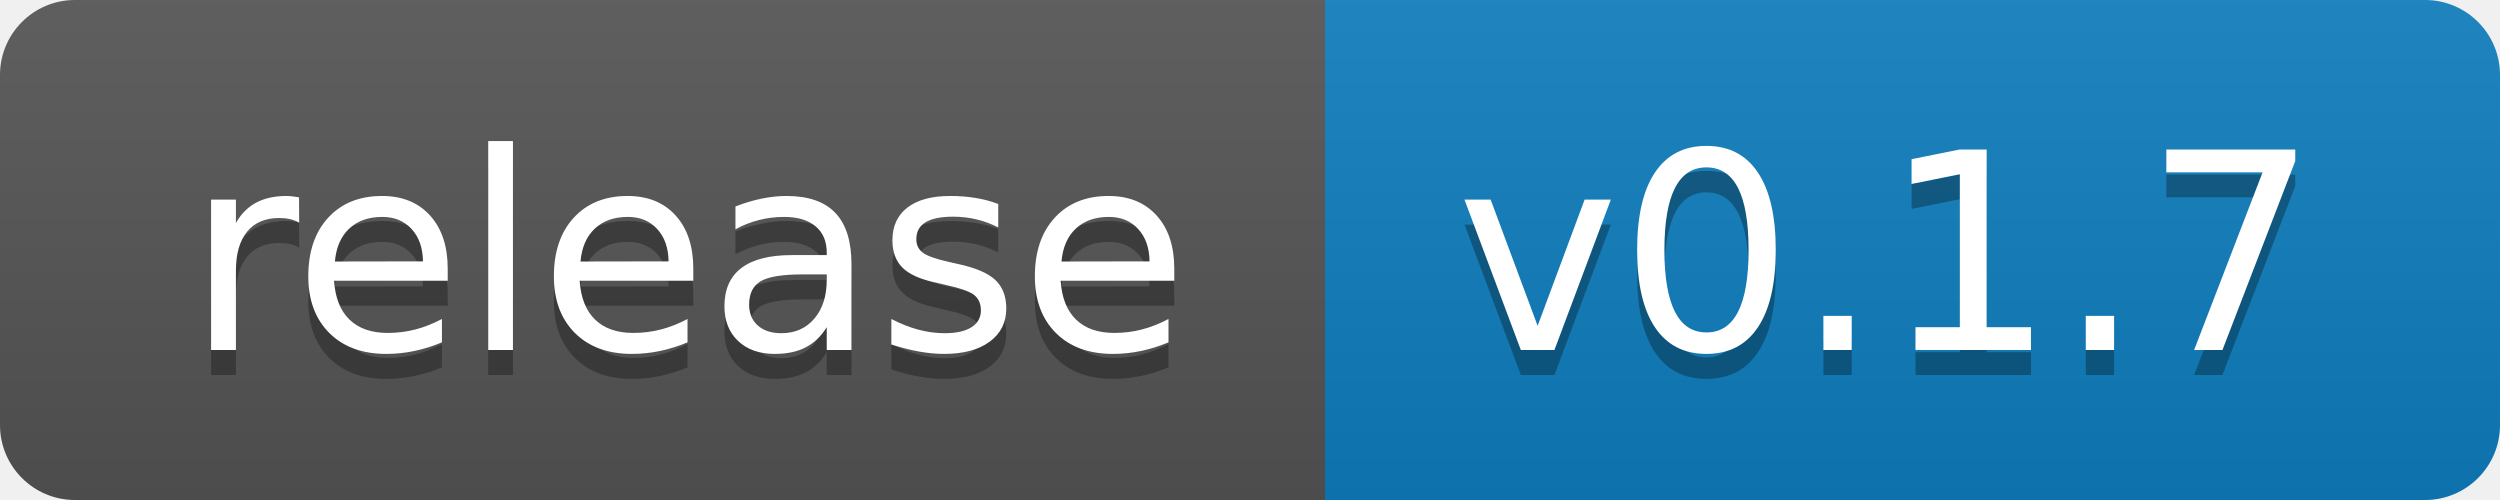
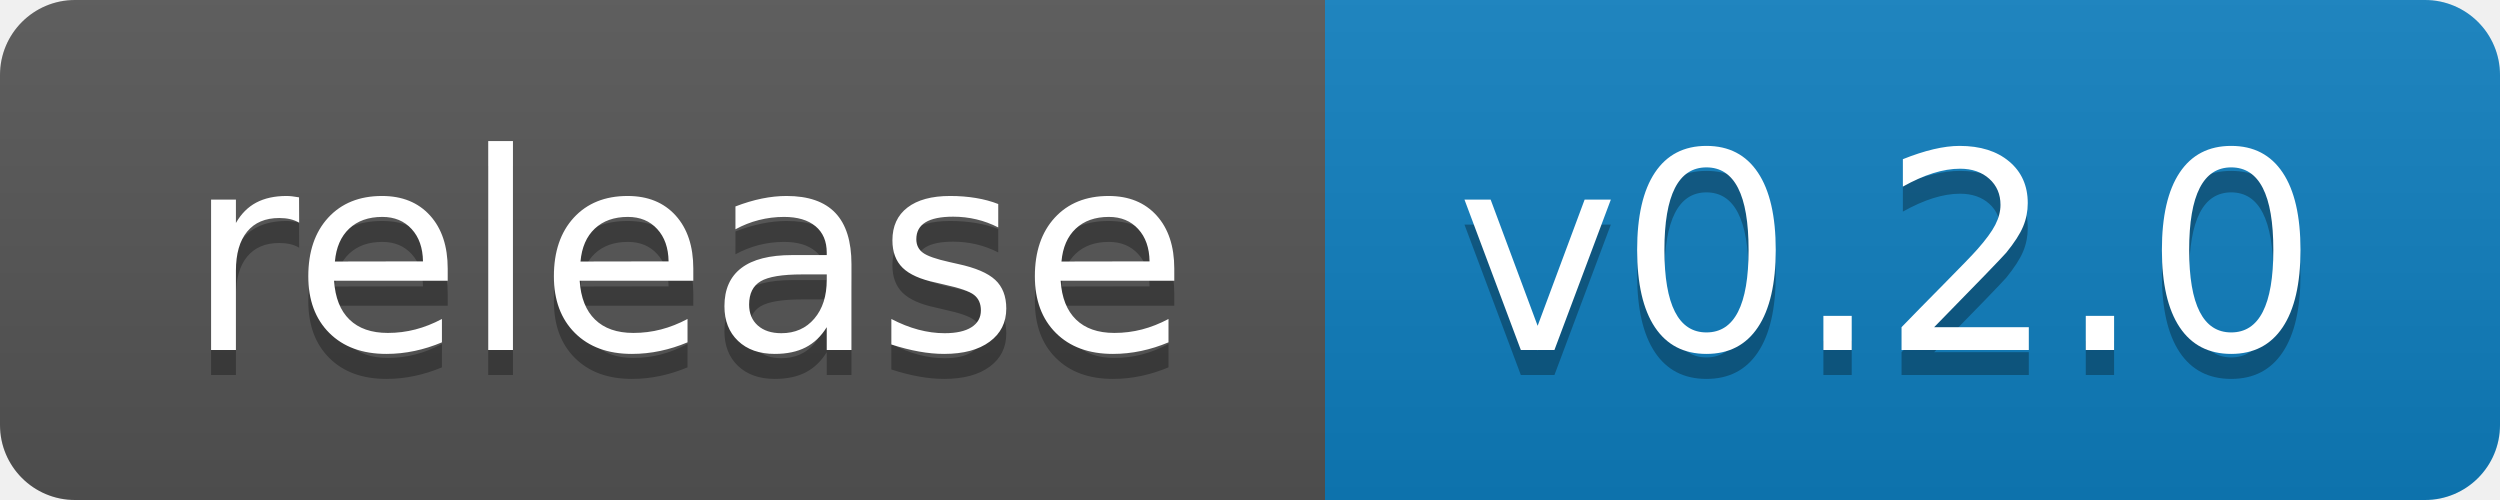
- <svg xmlns="http://www.w3.org/2000/svg" width="100" height="20" role="img" aria-label="release: v0.1.7">
+ <svg xmlns="http://www.w3.org/2000/svg" width="100" height="20" role="img" aria-label="release: v0.2.0">
  <linearGradient id="s" x2="0" y2="100%">
    <stop offset="0" stop-color="#bbb" stop-opacity=".1" />
    <stop offset="1" stop-opacity=".1" />
  </linearGradient>
  <clipPath id="r">
    <rect width="100" height="20" rx="3" fill="#fff" />
  </clipPath>
  <g clip-path="url(#r)">
    <rect width="53" height="20" fill="#555" />
    <rect x="53" width="47" height="20" fill="#0e7fc0" />
    <rect width="100" height="20" fill="url(#s)" />
  </g>
  <g fill="#fff" text-anchor="middle" font-family="Verdana,Geneva,DejaVu Sans,sans-serif" text-rendering="geometricPrecision" font-size="110">
    <text aria-hidden="true" x="275.0" y="150" fill="#010101" fill-opacity=".3" transform="scale(.1)" textLength="430">release</text>
    <text x="275.0" y="140" transform="scale(.1)" fill="#fff" textLength="430">release</text>
-     <text aria-hidden="true" x="755.0" y="150" fill="#010101" fill-opacity=".3" transform="scale(.1)" textLength="370">v0.1.7</text>
-     <text x="755.0" y="140" transform="scale(.1)" fill="#fff" textLength="370">v0.1.7</text>
+     <text aria-hidden="true" x="755.0" y="150" fill="#010101" fill-opacity=".3" transform="scale(.1)" textLength="370">v0.2.0</text>
+     <text x="755.0" y="140" transform="scale(.1)" fill="#fff" textLength="370">v0.2.0</text>
  </g>
</svg>
